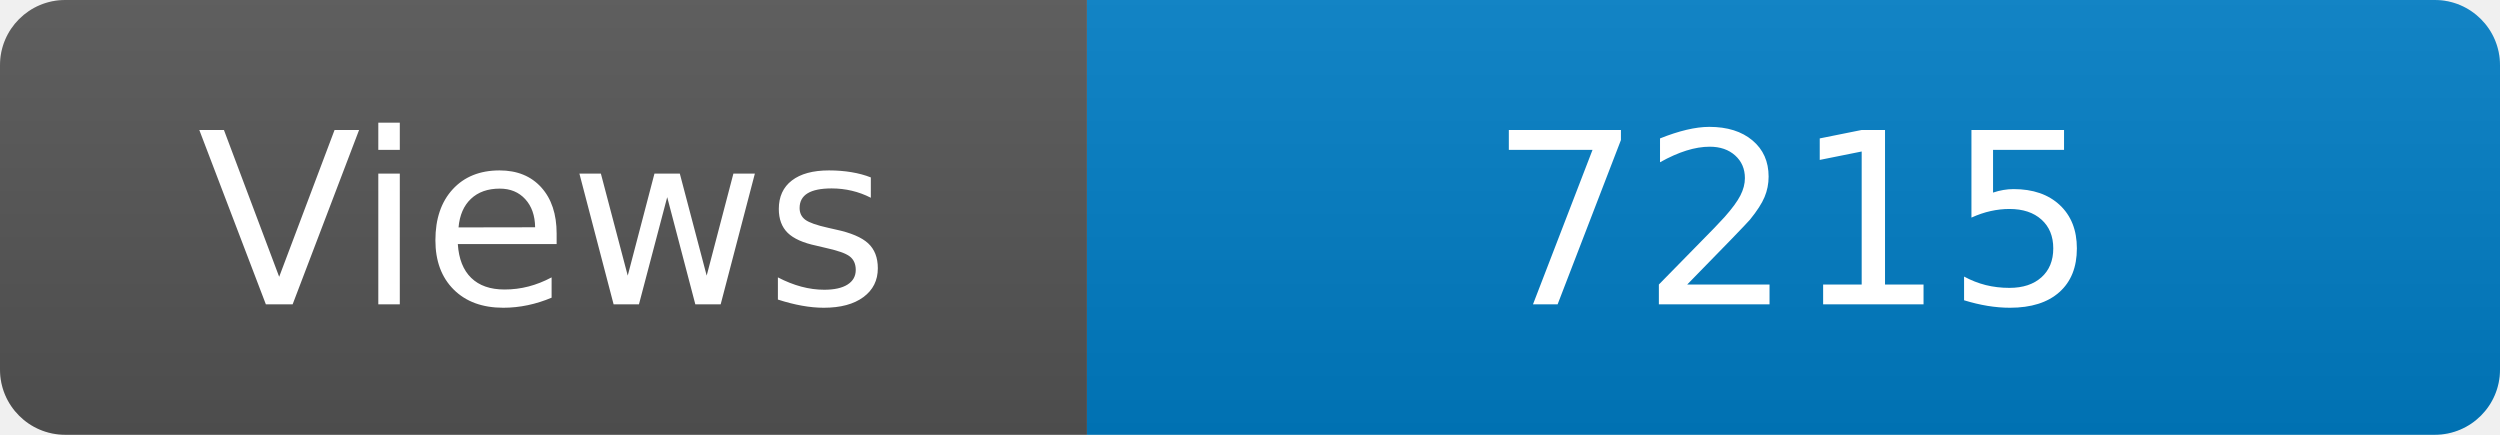
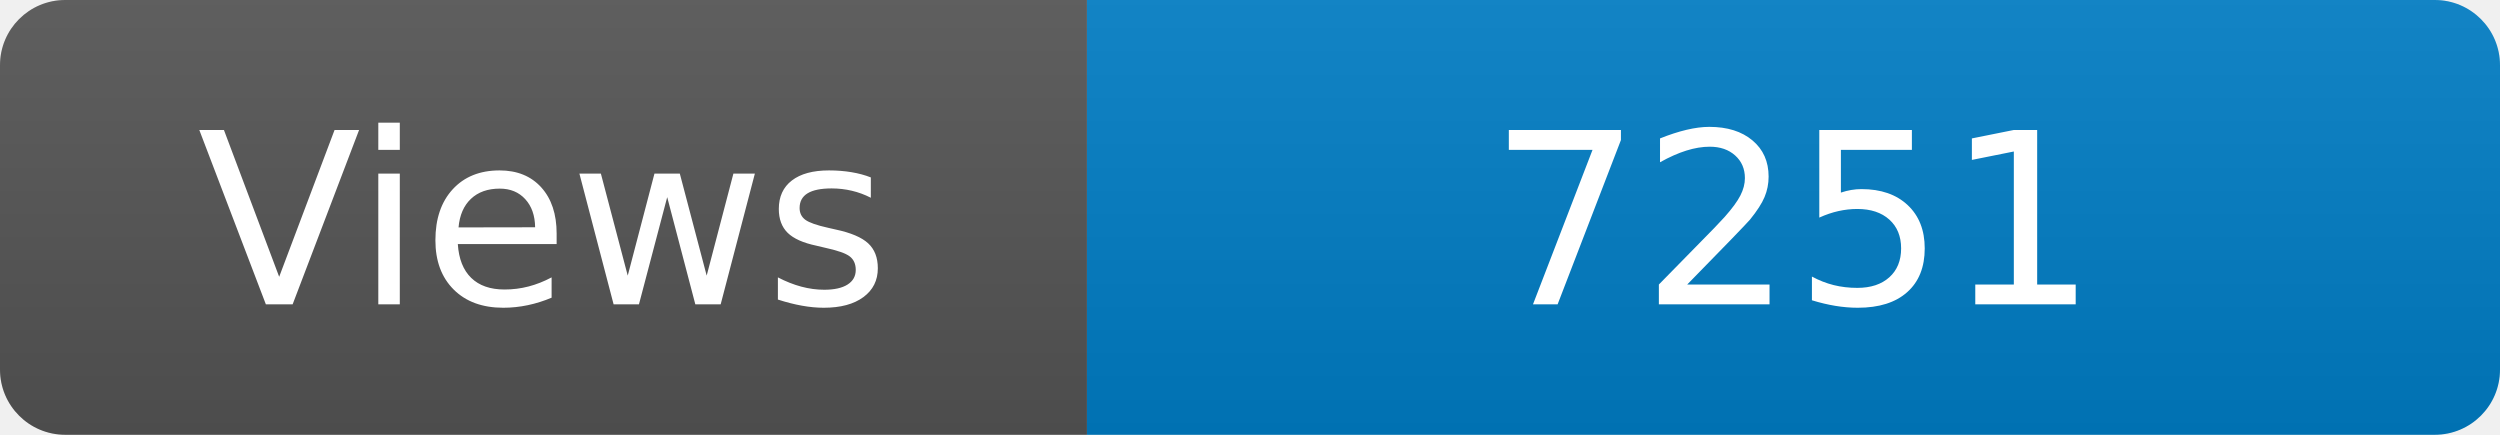
<svg xmlns="http://www.w3.org/2000/svg" width="115" height="20" role="img" aria-label="Maintained?: yes">
  <linearGradient id="s" x2="0" y2="100%">
    <stop offset="0" stop-color="#bbb" stop-opacity=".1" />
    <stop offset="1" stop-opacity=".1" />
  </linearGradient>
  <clipPath id="r">
    <rect width="115" height="20" rx="3" fill="#fff" />
  </clipPath>
  <g clip-path="url(#r)">
    <rect width="50" height="20" fill="#555" />
    <rect x="50" width="160" height="20" fill="#007ec6" />
    <rect width="115" height="20" fill="url(#s)" />
  </g>
  <g fill="#fff" text-anchor="middle" font-family="Verdana,Geneva,DejaVu Sans,sans-serif" font-size="110">
    <text x="250" y="140" transform="scale(.1)" fill="#fff">Views</text>
-     <text x="825" y="140" transform="scale(.1)" fill="#fff">7215</text>
+     <text x="825" y="140" transform="scale(.1)" fill="#fff">7251</text>
  </g>
</svg>
